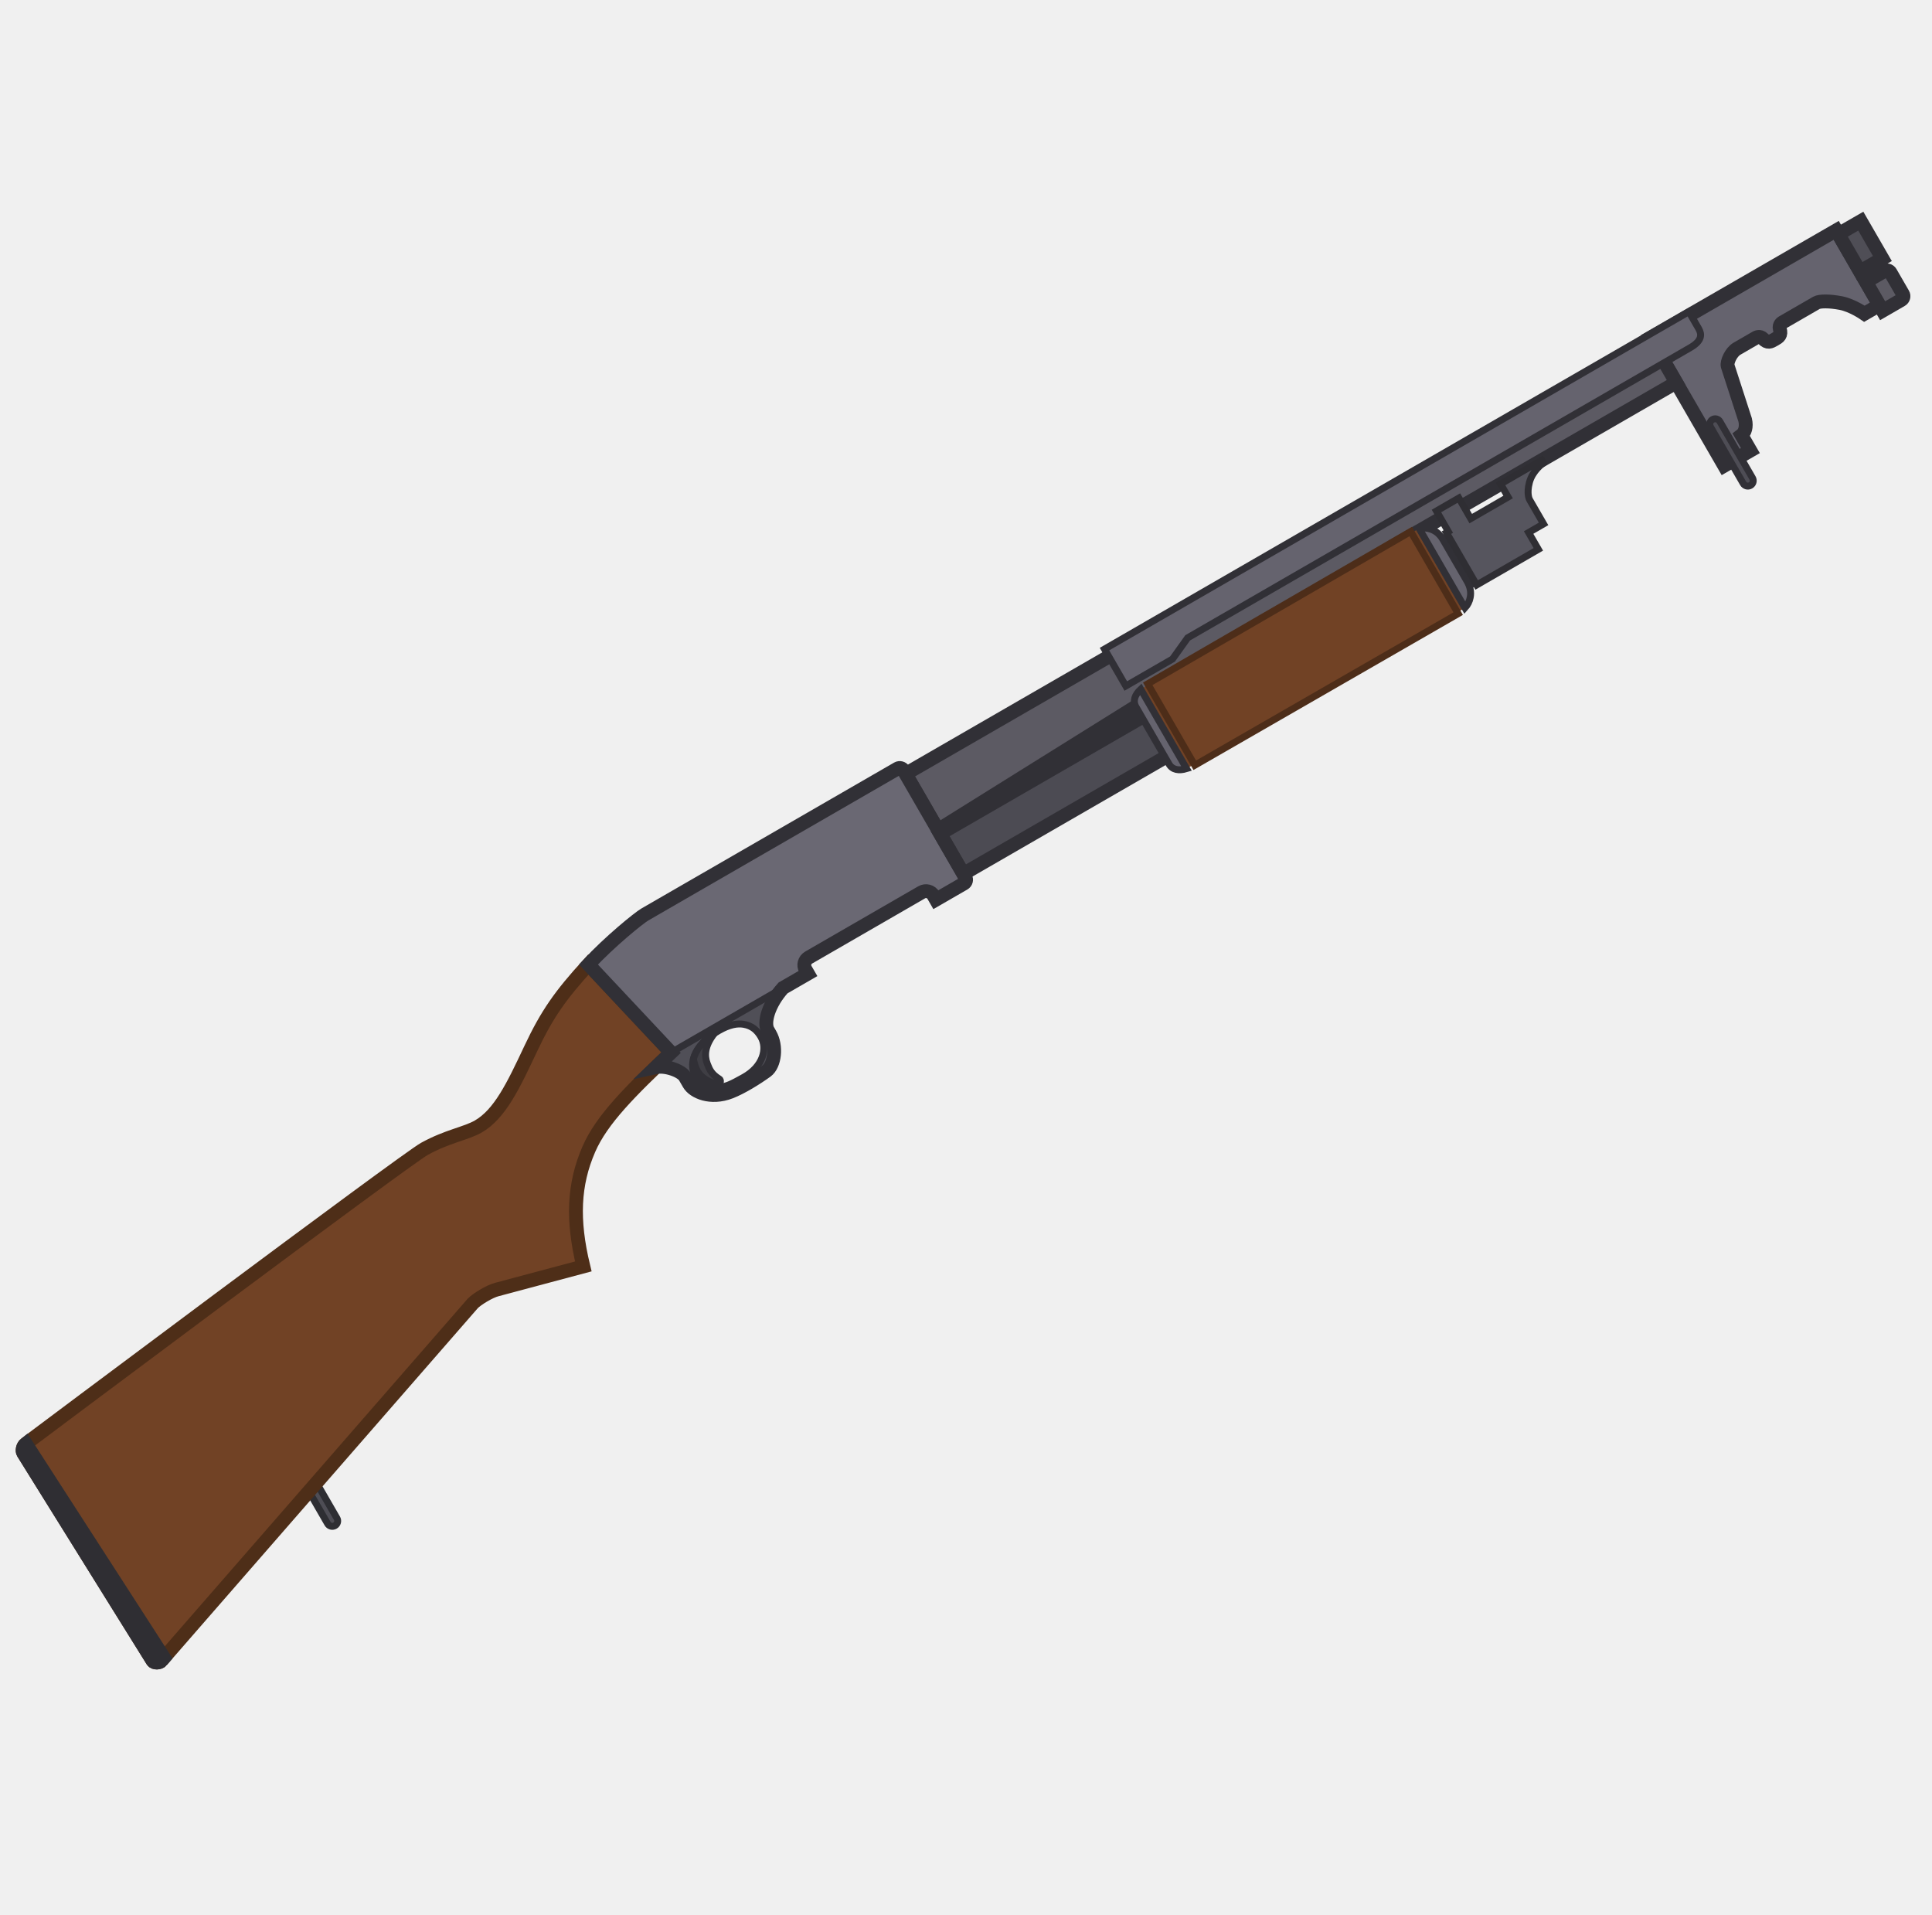
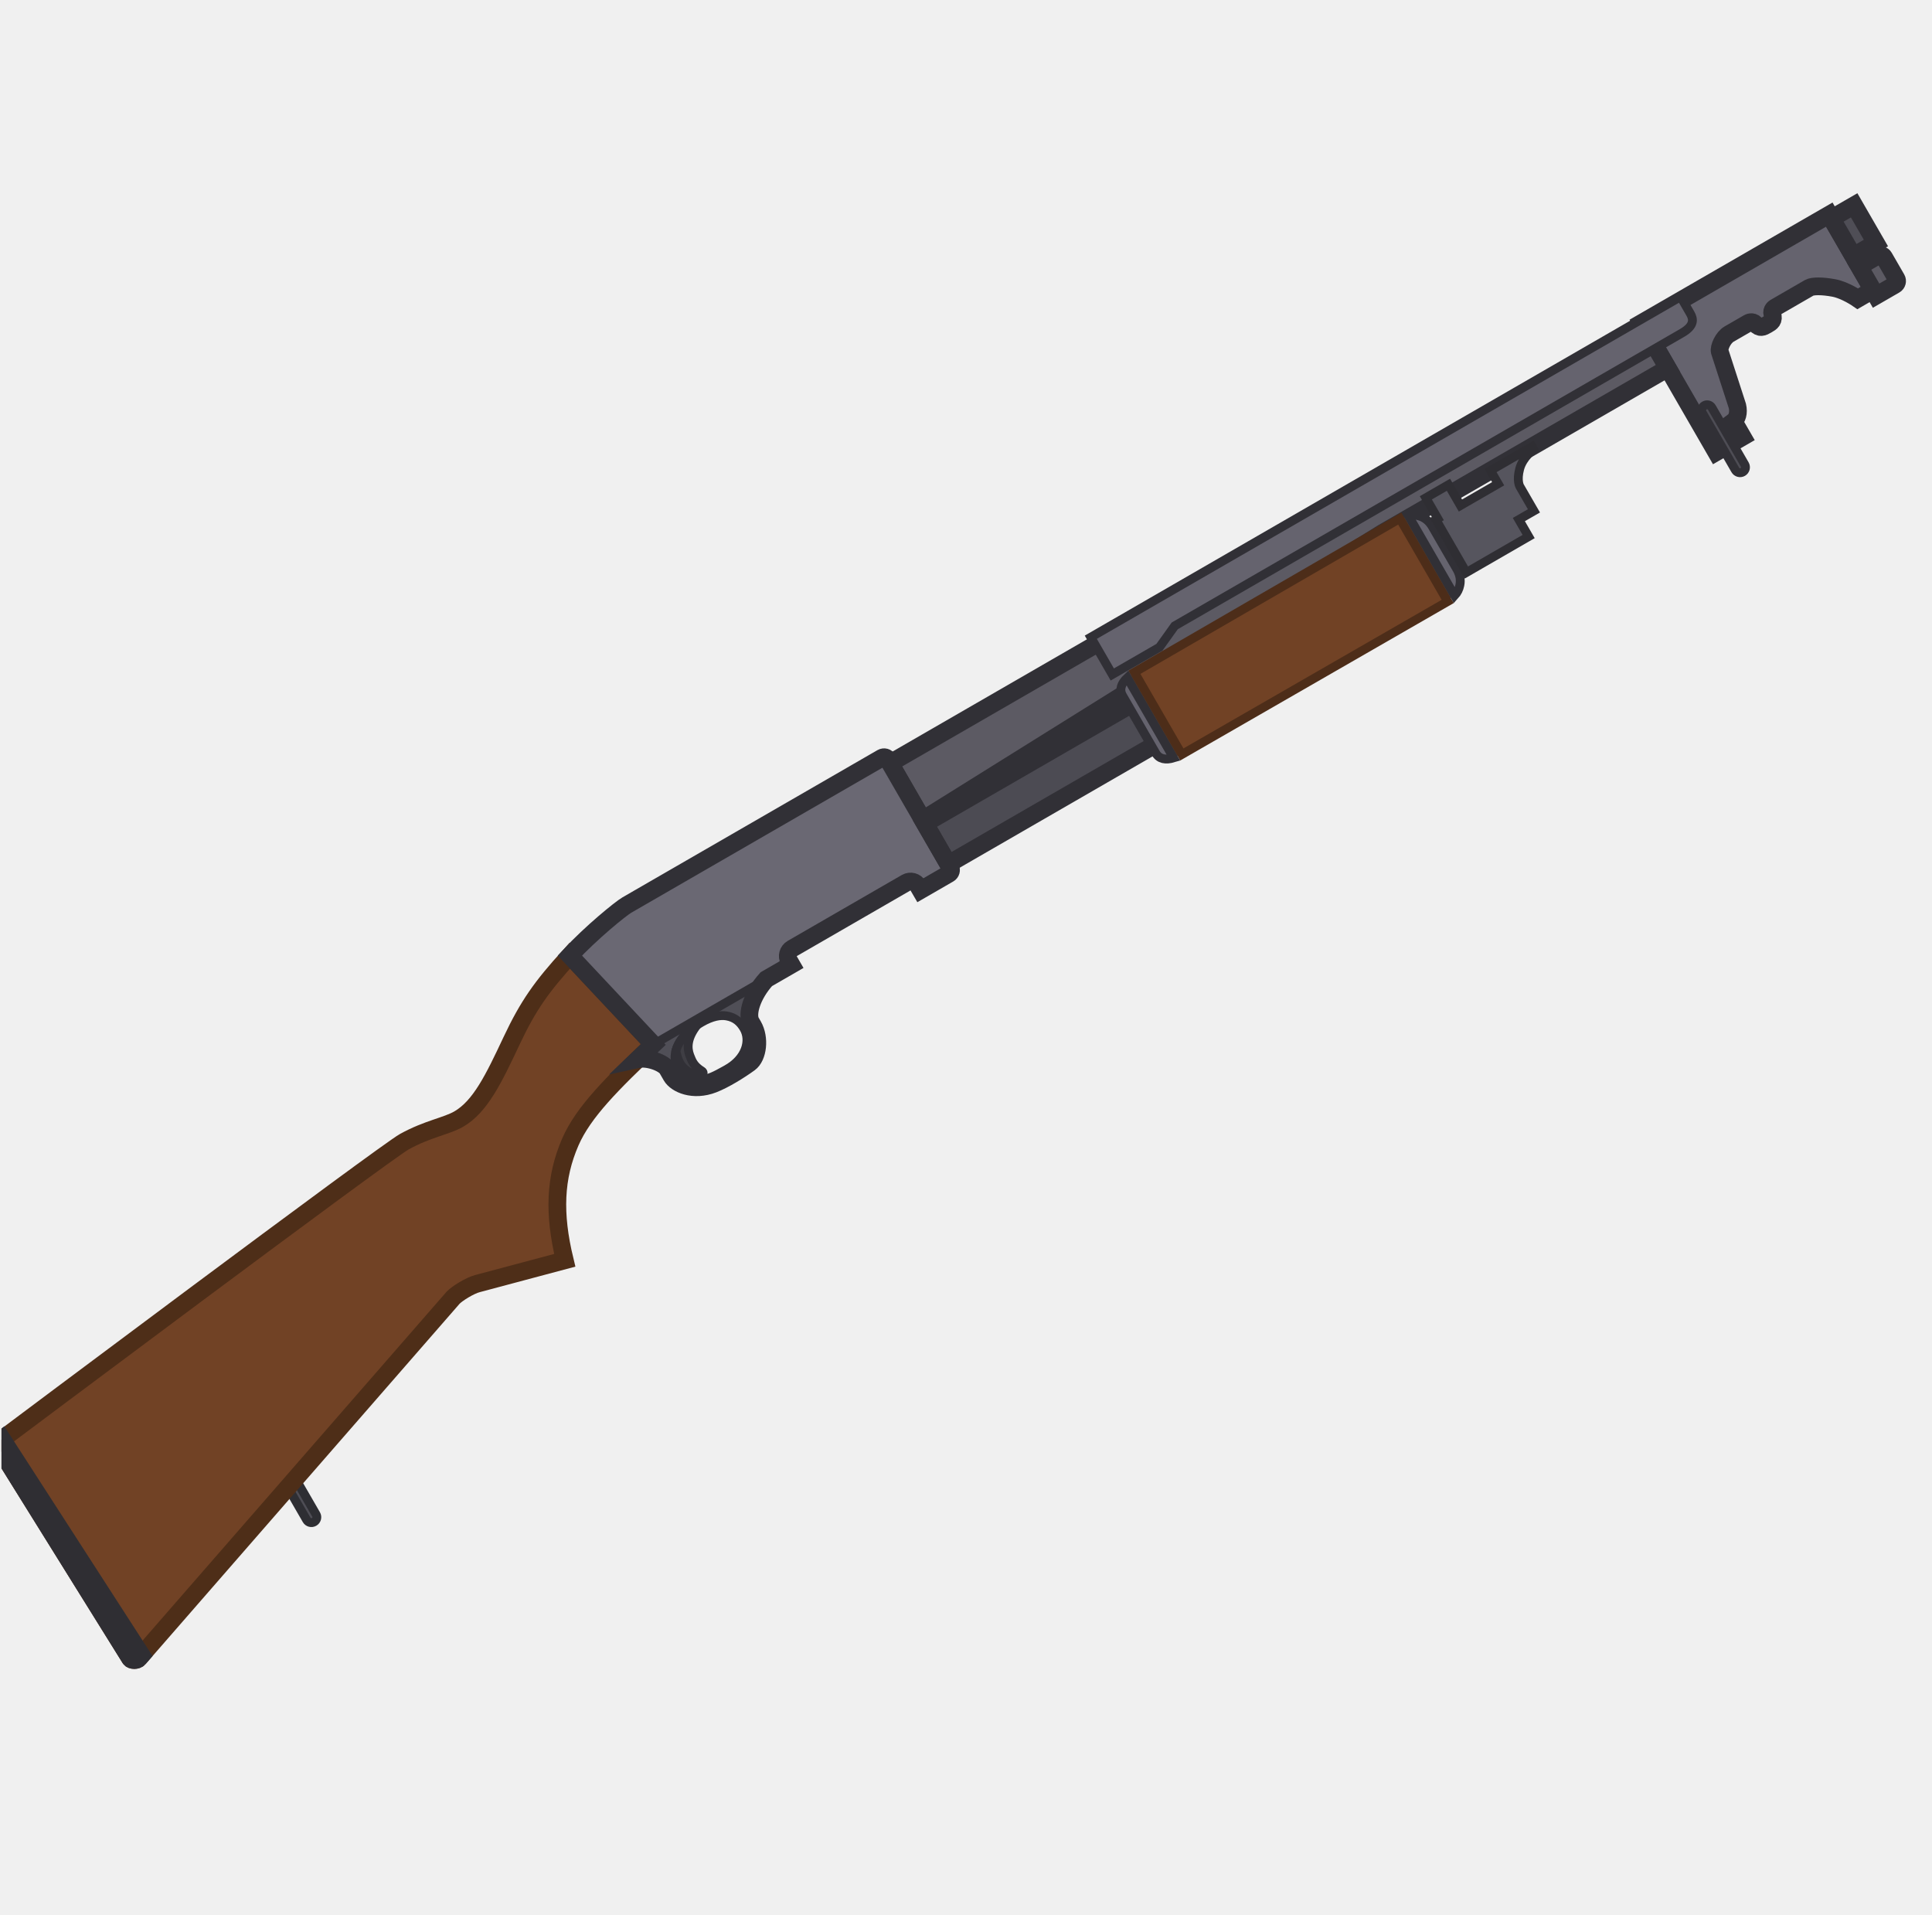
<svg xmlns="http://www.w3.org/2000/svg" width="111" height="110" viewBox="0 0 111 110" fill="none">
  <g clip-path="url(#clip0_619_1200)">
-     <rect x="17.428" y="85.124" width="0.62" height="3.099" rx="0.31" transform="rotate(-30 17.4277 85.124)" fill="#4E4D55" stroke="#2E2E33" stroke-width="0.398" stroke-miterlimit="3.994" />
-     <path d="M105.498 13.235L107.92 17.43L107.977 17.529L107.118 18.025C107.118 18.025 106.415 17.537 105.763 17.412C105.111 17.288 104.547 17.291 104.36 17.399L102.4 18.531C102.4 18.531 102.186 18.655 102.256 18.9C102.361 19.269 102.2 19.362 101.959 19.501C101.717 19.641 101.556 19.734 101.29 19.458C101.112 19.274 100.897 19.398 100.897 19.398L99.797 20.034C99.448 20.235 99.205 20.805 99.26 21.024L100.265 24.129C100.357 24.517 100.253 24.852 100.054 25.003L100.565 25.888L99.062 26.756L94.816 19.402L105.498 13.235Z" fill="#65636E" />
-     <path d="M106.459 14.899L105.498 13.235L94.816 19.402L95.777 21.066L99.062 26.756L100.565 25.888L100.054 25.003C100.253 24.852 100.357 24.517 100.265 24.129L99.26 21.024C99.205 20.805 99.448 20.235 99.797 20.034L100.897 19.398C100.897 19.398 101.112 19.274 101.29 19.458C101.556 19.734 101.717 19.641 101.959 19.501C102.2 19.362 102.361 19.269 102.256 18.9C102.186 18.655 102.4 18.531 102.4 18.531L104.36 17.399C104.547 17.291 105.111 17.288 105.763 17.412C106.415 17.537 107.118 18.025 107.118 18.025L107.977 17.529L106.459 14.899Z" stroke="#313036" stroke-width="0.795" stroke-miterlimit="3.994" />
-     <rect x="105.621" y="13.45" width="1.488" height="2.479" transform="rotate(-30 105.621 13.4502)" fill="#4F4E56" stroke="#313036" stroke-width="0.795" stroke-miterlimit="3.994" />
-     <path d="M107.203 16.188L108.164 17.852L109.237 17.232C109.356 17.163 109.397 17.012 109.328 16.893L108.615 15.658C108.547 15.54 108.395 15.499 108.277 15.568L107.203 16.188Z" fill="#5C5A63" stroke="#313036" stroke-width="0.795" stroke-miterlimit="3.994" />
-     <path d="M52.029 44.464L94.971 19.672L96.303 21.98L80.066 31.354L53.889 47.684L52.029 44.464Z" fill="#5C5A63" stroke="#313036" stroke-width="0.795" stroke-miterlimit="3.994" />
-     <path d="M24.388 66.004C23.275 66.617 1.47 82.958 1.47 82.958C1.284 83.103 1.271 83.366 1.333 83.466L8.771 95.418C8.848 95.553 9.167 95.547 9.271 95.416L27.157 74.891C27.379 74.655 28.115 74.195 28.553 74.085L33.513 72.76C32.867 70.091 32.954 68.046 33.829 66.029C34.575 64.31 36.24 62.669 38.552 60.475L33.805 55.415C32.206 57.168 31.434 58.251 30.486 60.265C29.476 62.413 28.712 64.009 27.477 64.722C26.779 65.125 25.719 65.272 24.388 66.004Z" fill="#714225" stroke="#4E2E18" stroke-width="0.795" stroke-miterlimit="3.994" />
-     <path d="M9.42 95.245L1.484 82.947C1.298 83.093 1.269 83.367 1.332 83.468L8.769 95.42C8.847 95.554 9.166 95.549 9.269 95.418L9.42 95.245Z" fill="#504E56" stroke="#2F2E33" stroke-width="0.795" stroke-miterlimit="3.994" />
-     <path d="M38.554 60.475L33.807 55.415C35.02 54.106 36.701 52.742 37.05 52.54L51.569 44.157C51.688 44.089 51.84 44.13 51.908 44.248L55.472 50.421C55.541 50.539 55.5 50.691 55.381 50.76L53.771 51.689L53.632 51.448C53.495 51.211 53.191 51.129 52.954 51.266L46.459 55.016C46.222 55.153 46.141 55.456 46.278 55.694L46.417 55.935L38.554 60.475Z" fill="#6A6873" />
-     <path fill-rule="evenodd" clip-rule="evenodd" d="M37.675 61.314C37.956 61.043 38.249 60.764 38.554 60.475L44.989 56.759C44.155 57.684 43.858 58.753 44.114 59.197L44.238 59.412C44.641 60.11 44.511 61.187 44.032 61.535C43.46 61.95 42.607 62.478 41.966 62.728C40.826 63.171 39.855 62.73 39.592 62.273L39.359 61.871C39.158 61.522 38.24 61.19 37.675 61.314ZM43.72 59.568C44.107 60.239 43.85 61.282 42.708 61.906C42.664 61.929 42.621 61.953 42.578 61.977C42.13 62.223 41.709 62.455 41.311 62.462C40.673 62.472 40.221 62.339 39.971 61.876C39.705 61.385 39.757 60.917 39.984 60.473C40.21 60.029 40.612 59.609 41.296 59.214C41.899 58.866 42.368 58.787 42.732 58.85C43.209 58.932 43.503 59.193 43.72 59.568Z" fill="#504F57" />
-     <path fill-rule="evenodd" clip-rule="evenodd" d="M37.675 61.314C37.956 61.043 38.249 60.764 38.554 60.475L44.989 56.759C44.155 57.684 43.858 58.753 44.114 59.197L44.238 59.412C44.641 60.11 44.511 61.187 44.032 61.535C43.46 61.95 42.607 62.478 41.966 62.728C40.826 63.171 39.855 62.73 39.592 62.273L39.359 61.871C39.158 61.522 38.24 61.19 37.675 61.314Z" stroke="#313036" stroke-width="0.398" stroke-miterlimit="3.994" />
-     <path fill-rule="evenodd" clip-rule="evenodd" d="M43.717 59.569C44.105 60.24 43.848 61.282 42.705 61.906C42.662 61.93 42.619 61.954 42.576 61.977C42.128 62.224 41.707 62.456 41.309 62.462C40.67 62.473 40.219 62.34 39.968 61.876C39.703 61.386 39.754 60.917 39.981 60.473C40.208 60.029 40.61 59.609 41.294 59.214C41.897 58.866 42.365 58.787 42.73 58.85C43.207 58.933 43.5 59.193 43.717 59.569Z" stroke="#313036" stroke-width="0.398" stroke-miterlimit="3.994" />
-     <path d="M39.838 60.844C39.871 60.718 39.92 60.595 39.982 60.473C40.18 60.084 40.513 59.715 41.05 59.364C40.482 60.084 40.46 60.649 40.631 61.1C40.764 61.453 40.876 61.71 41.323 61.989C41.49 62.093 41.327 62.368 41.19 62.316C40.715 62.136 40.434 61.995 40.211 61.736C40.018 61.513 39.922 61.233 39.838 60.844Z" fill="#3F3E44" stroke="#313036" stroke-width="0.398" stroke-miterlimit="3.994" />
-     <rect x="54.012" y="47.899" width="33.841" height="2.665" transform="rotate(-30 54.0117 47.8994)" fill="#4C4B53" stroke="#313036" stroke-width="0.795" stroke-miterlimit="3.994" />
-     <path d="M97.032 17.909L97.59 18.875C97.776 19.197 97.812 19.57 97.114 19.972L68.236 36.645L67.365 37.864L64.681 39.413L63.457 37.293L97.032 17.909Z" fill="#65636E" stroke="#313036" stroke-width="0.398" stroke-miterlimit="3.994" />
-     <rect x="65.539" y="39.599" width="18.47" height="5.268" transform="rotate(-30 65.5391 39.5986)" fill="#714225" />
-     <path d="M68.643 43.967L83.777 35.256L81.052 30.537L65.941 39.288L68.643 43.967Z" stroke="#4D2D19" stroke-width="0.398" stroke-miterlimit="3.994" />
-     <path d="M82.201 30.402C81.986 30.327 81.755 30.314 81.534 30.363L84.168 34.926C84.322 34.759 84.425 34.553 84.468 34.328C84.531 34.021 84.467 33.709 84.3 33.418L82.905 31.003C82.737 30.712 82.499 30.501 82.201 30.402Z" fill="#65636E" stroke="#313036" stroke-width="0.398" stroke-miterlimit="3.994" />
-     <path d="M65.539 39.599L68.173 44.161C67.731 44.294 67.358 44.238 67.157 43.889L65.266 40.615C65.065 40.266 65.203 39.915 65.539 39.599Z" fill="#65636E" stroke="#313036" stroke-width="0.398" stroke-miterlimit="3.994" />
-     <path d="M83.817 28.615L82.529 29.359L83.211 30.54L83.104 30.602L84.839 33.608L88.382 31.562L87.824 30.596L88.683 30.1L87.877 28.705C87.877 28.705 87.691 28.383 87.873 27.705C88.054 27.028 88.667 26.602 88.667 26.602L88.574 26.441L86.213 27.805L86.646 28.556L84.499 29.796L83.817 28.615Z" fill="#56555E" stroke="#2F2E33" stroke-width="0.398" stroke-miterlimit="3.994" />
-     <path d="M33.807 55.415L38.554 60.475C38.249 60.764 37.956 61.043 37.675 61.314C38.24 61.19 39.158 61.522 39.359 61.871L39.592 62.273C39.855 62.73 40.826 63.171 41.965 62.728C42.607 62.478 43.46 61.95 44.032 61.535C44.511 61.187 44.641 60.11 44.238 59.412L44.114 59.197C43.858 58.753 44.155 57.684 44.989 56.759L46.417 55.935L46.278 55.694C46.141 55.456 46.222 55.153 46.459 55.016L52.954 51.266C53.191 51.129 53.495 51.211 53.632 51.448L53.771 51.689L55.381 50.76C55.5 50.691 55.541 50.539 55.472 50.421L51.908 44.248C51.84 44.13 51.688 44.089 51.569 44.157L37.05 52.54C36.701 52.742 35.02 54.106 33.807 55.415Z" stroke="#313036" stroke-width="0.795" stroke-miterlimit="3.994" />
-     <rect x="98.121" y="24.258" width="0.62" height="4.37" rx="0.31" transform="rotate(-30 98.1211 24.2578)" fill="#4E4D55" stroke="#313036" stroke-width="0.398" stroke-miterlimit="3.994" />
+     <rect x="16.211" y="84.886" width="0.626" height="3.128" rx="0.313" transform="rotate(-30 16.2109 84.8857)" fill="#4E4D55" stroke="#2E2E33" stroke-width="0.509" stroke-miterlimit="3.994" />
+     <path d="M105.099 12.33L107.544 16.564L107.601 16.664L106.735 17.165C106.735 17.165 106.024 16.672 105.366 16.546C104.708 16.421 104.14 16.424 103.95 16.533L101.973 17.675C101.973 17.675 101.756 17.8 101.827 18.048C101.933 18.42 101.771 18.514 101.527 18.654C101.283 18.795 101.121 18.889 100.852 18.611C100.673 18.425 100.456 18.551 100.456 18.551L99.345 19.192C98.993 19.395 98.747 19.97 98.803 20.191L99.818 23.325C99.91 23.716 99.805 24.055 99.604 24.207L100.12 25.101L98.603 25.977L94.318 18.555L105.099 12.33Z" fill="#65636E" />
+     <path d="M106.069 14.01L105.099 12.33L94.318 18.555L95.288 20.234L98.603 25.977L100.12 25.101L99.604 24.207C99.805 24.055 99.91 23.716 99.818 23.325L98.803 20.191C98.747 19.97 98.993 19.395 99.345 19.192L100.456 18.551C100.456 18.551 100.673 18.425 100.852 18.611C101.121 18.889 101.283 18.795 101.527 18.654C101.771 18.514 101.933 18.42 101.827 18.048C101.756 17.8 101.973 17.675 101.973 17.675L103.95 16.533C104.14 16.424 104.708 16.421 105.366 16.546C106.024 16.672 106.735 17.165 106.735 17.165L107.601 16.664L106.069 14.01Z" stroke="#313036" stroke-width="1.018" stroke-miterlimit="3.994" />
+     <rect x="105.227" y="12.547" width="1.501" height="2.501" transform="rotate(-30 105.227 12.5469)" fill="#4F4E56" stroke="#313036" stroke-width="1.018" stroke-miterlimit="3.994" />
+     <path d="M106.818 15.309L107.788 16.987L108.871 16.362C108.99 16.293 109.031 16.14 108.962 16.02L108.243 14.775C108.174 14.655 108.021 14.614 107.901 14.683L106.818 15.309Z" fill="#5C5A63" stroke="#313036" stroke-width="1.018" stroke-miterlimit="3.994" />
+     <path d="M51.137 43.849L94.477 18.826L95.822 21.156L79.434 30.617L53.013 47.099L51.137 43.849Z" fill="#5C5A63" stroke="#313036" stroke-width="1.018" stroke-miterlimit="3.994" />
+     <path d="M23.237 65.59C22.114 66.208 0.106 82.701 0.106 82.701C-0.082 82.847 -0.095 83.112 -0.031 83.214L7.475 95.277C7.553 95.412 7.875 95.407 7.979 95.274L26.032 74.559C26.256 74.321 26.999 73.856 27.44 73.745L32.447 72.408C31.795 69.715 31.883 67.65 32.766 65.614C33.518 63.88 35.199 62.223 37.532 60.009L32.741 54.902C31.127 56.671 30.349 57.764 29.392 59.797C28.372 61.965 27.601 63.576 26.355 64.296C25.65 64.702 24.58 64.851 23.237 65.59Z" fill="#714225" stroke="#4E2E18" stroke-width="1.018" stroke-miterlimit="3.994" />
+     <path d="M8.131 95.099L0.122 82.688C-0.065 82.834 -0.095 83.111 -0.032 83.213L7.475 95.276C7.553 95.411 7.875 95.406 7.979 95.274L8.131 95.099Z" fill="#504E56" stroke="#2F2E33" stroke-width="1.018" stroke-miterlimit="3.994" />
+     <path d="M37.531 60.008L32.741 54.9C33.965 53.579 35.662 52.202 36.014 51.999L50.668 43.538C50.788 43.469 50.941 43.51 51.01 43.63L54.607 49.86C54.676 49.98 54.635 50.133 54.515 50.202L52.89 51.14L52.749 50.897C52.611 50.657 52.305 50.575 52.066 50.713L45.51 54.498C45.271 54.636 45.189 54.942 45.327 55.181L45.468 55.425L37.531 60.008Z" fill="#6A6873" />
+     <path fill-rule="evenodd" clip-rule="evenodd" d="M36.647 60.856C36.931 60.582 37.227 60.3 37.534 60.009L44.029 56.259C43.188 57.192 42.887 58.271 43.146 58.719L43.271 58.936C43.678 59.64 43.547 60.727 43.063 61.078C42.486 61.498 41.625 62.031 40.977 62.282C39.827 62.73 38.848 62.284 38.582 61.824L38.347 61.417C38.144 61.065 37.217 60.731 36.647 60.856ZM42.748 59.093C43.139 59.77 42.88 60.823 41.726 61.453C41.683 61.477 41.639 61.5 41.596 61.524C41.144 61.773 40.719 62.007 40.317 62.014C39.673 62.024 39.217 61.89 38.964 61.422C38.696 60.927 38.748 60.454 38.977 60.006C39.206 59.558 39.611 59.134 40.302 58.736C40.91 58.384 41.383 58.305 41.751 58.368C42.233 58.452 42.529 58.714 42.748 59.093Z" fill="#504F57" />
+     <path fill-rule="evenodd" clip-rule="evenodd" d="M36.647 60.856C36.931 60.582 37.227 60.3 37.534 60.009L44.029 56.259C43.188 57.192 42.887 58.271 43.146 58.719L43.271 58.936C43.678 59.64 43.547 60.727 43.063 61.078C42.486 61.498 41.625 62.031 40.977 62.282C39.827 62.73 38.848 62.284 38.582 61.824L38.347 61.417C38.144 61.065 37.217 60.731 36.647 60.856Z" stroke="#313036" stroke-width="0.509" stroke-miterlimit="3.994" />
+     <path fill-rule="evenodd" clip-rule="evenodd" d="M42.746 59.094C43.137 59.771 42.878 60.823 41.724 61.453C41.681 61.477 41.637 61.501 41.594 61.525C41.142 61.774 40.717 62.008 40.315 62.014C39.671 62.025 39.215 61.891 38.962 61.423C38.694 60.927 38.746 60.455 38.975 60.007C39.204 59.559 39.609 59.135 40.3 58.736C40.909 58.385 41.381 58.305 41.749 58.369C42.231 58.452 42.527 58.715 42.746 59.094Z" stroke="#313036" stroke-width="0.509" stroke-miterlimit="3.994" />
+     <path d="M38.83 60.381C38.864 60.254 38.913 60.129 38.976 60.006C39.176 59.614 39.511 59.242 40.054 58.887C39.48 59.614 39.458 60.184 39.63 60.639C39.765 60.995 39.877 61.255 40.328 61.536C40.498 61.641 40.333 61.919 40.194 61.866C39.715 61.684 39.431 61.542 39.206 61.281C39.012 61.056 38.915 60.773 38.83 60.381Z" fill="#3F3E44" stroke="#313036" stroke-width="0.509" stroke-miterlimit="3.994" />
+     <rect x="53.137" y="47.315" width="34.155" height="2.69" transform="rotate(-30 53.1367 47.3154)" fill="#4C4B53" stroke="#313036" stroke-width="1.018" stroke-miterlimit="3.994" />
+     <path d="M96.556 17.047L97.119 18.022C97.307 18.347 97.344 18.723 96.639 19.13L67.493 35.958L66.614 37.187L63.905 38.751L62.67 36.611L96.556 17.047Z" fill="#65636E" stroke="#313036" stroke-width="0.509" stroke-miterlimit="3.994" />
+     <rect x="64.772" y="38.938" width="18.642" height="5.317" transform="rotate(-30 64.7715 38.9385)" fill="#714225" />
+     <path d="M67.9 43.347L83.175 34.556L80.425 29.792L65.174 38.625L67.9 43.347Z" stroke="#4D2D19" stroke-width="0.509" stroke-miterlimit="3.994" />
+     <path d="M81.585 29.657C81.368 29.58 81.135 29.567 80.912 29.617L83.57 34.222C83.725 34.053 83.83 33.845 83.873 33.619C83.937 33.308 83.873 32.994 83.703 32.7L82.296 30.262C82.126 29.969 81.886 29.756 81.585 29.657Z" fill="#65636E" stroke="#313036" stroke-width="0.509" stroke-miterlimit="3.994" />
+     <path d="M64.767 38.938L67.426 43.543C66.98 43.677 66.604 43.62 66.4 43.268L64.493 39.964C64.289 39.611 64.428 39.257 64.767 38.938Z" fill="#65636E" stroke="#313036" stroke-width="0.509" stroke-miterlimit="3.994" />
+     <path d="M83.219 27.852L81.919 28.602L82.607 29.794L82.499 29.857L84.25 32.891L87.826 30.826L87.263 29.851L88.13 29.351L87.316 27.942C87.316 27.942 87.129 27.617 87.312 26.933C87.495 26.25 88.114 25.82 88.114 25.82L88.02 25.658L85.636 27.034L86.074 27.793L83.907 29.044L83.219 27.852Z" fill="#56555E" stroke="#2F2E33" stroke-width="0.509" stroke-miterlimit="3.994" />
+     <path d="M32.741 54.9L37.531 60.008C37.224 60.299 36.928 60.581 36.644 60.854C37.215 60.73 38.141 61.064 38.345 61.416L38.579 61.822C38.845 62.283 39.825 62.728 40.975 62.281C41.622 62.029 42.483 61.497 43.061 61.077C43.544 60.726 43.675 59.639 43.268 58.934L43.143 58.718C42.885 58.27 43.185 57.191 44.027 56.257L45.468 55.425L45.327 55.181C45.189 54.942 45.271 54.636 45.51 54.498L52.066 50.713C52.305 50.575 52.611 50.657 52.749 50.897L52.89 51.14L54.515 50.202C54.635 50.133 54.676 49.98 54.607 49.86L51.01 43.63C50.941 43.51 50.788 43.469 50.668 43.538L36.014 51.999C35.662 52.202 33.965 53.579 32.741 54.9Z" stroke="#313036" stroke-width="1.018" stroke-miterlimit="3.994" />
+     <rect x="97.652" y="23.455" width="0.626" height="4.41" rx="0.313" transform="rotate(-30 97.6523 23.4551)" fill="#4E4D55" stroke="#313036" stroke-width="0.509" stroke-miterlimit="3.994" />
  </g>
  <defs>
    <clipPath id="clip0_619_1200">
      <rect width="110" height="110" fill="white" transform="translate(0.0859375)" />
    </clipPath>
  </defs>
</svg>
